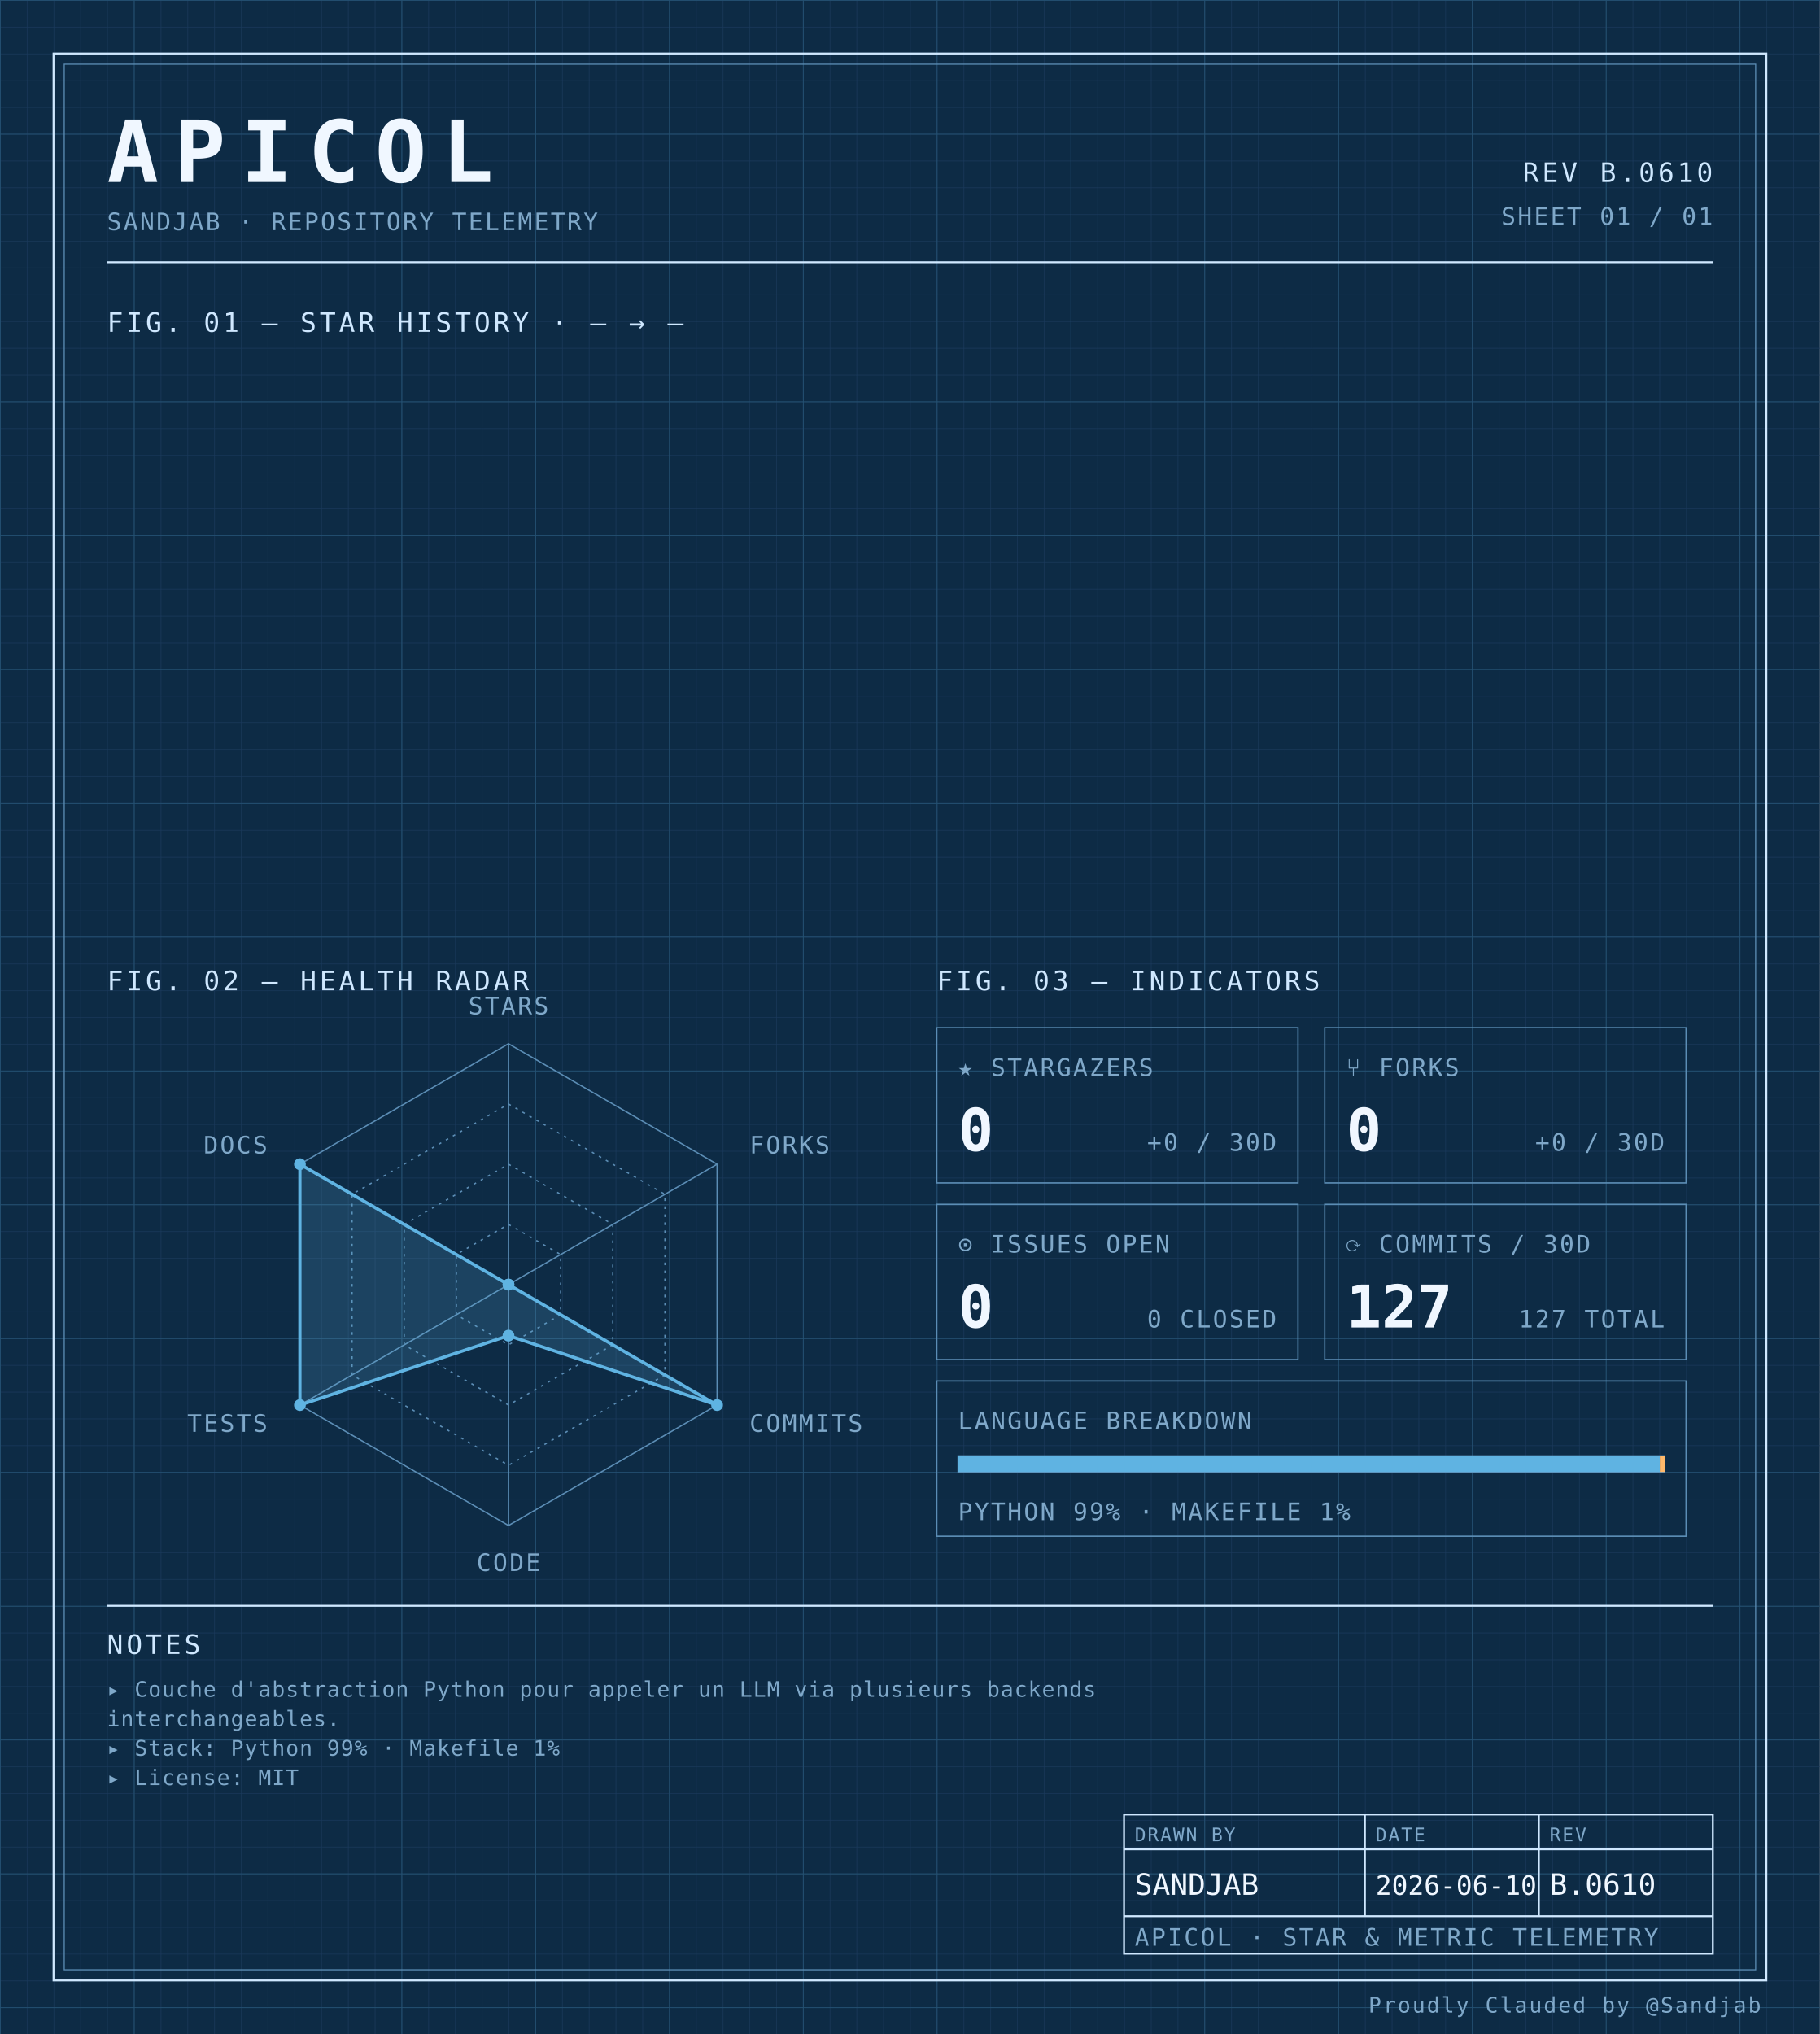
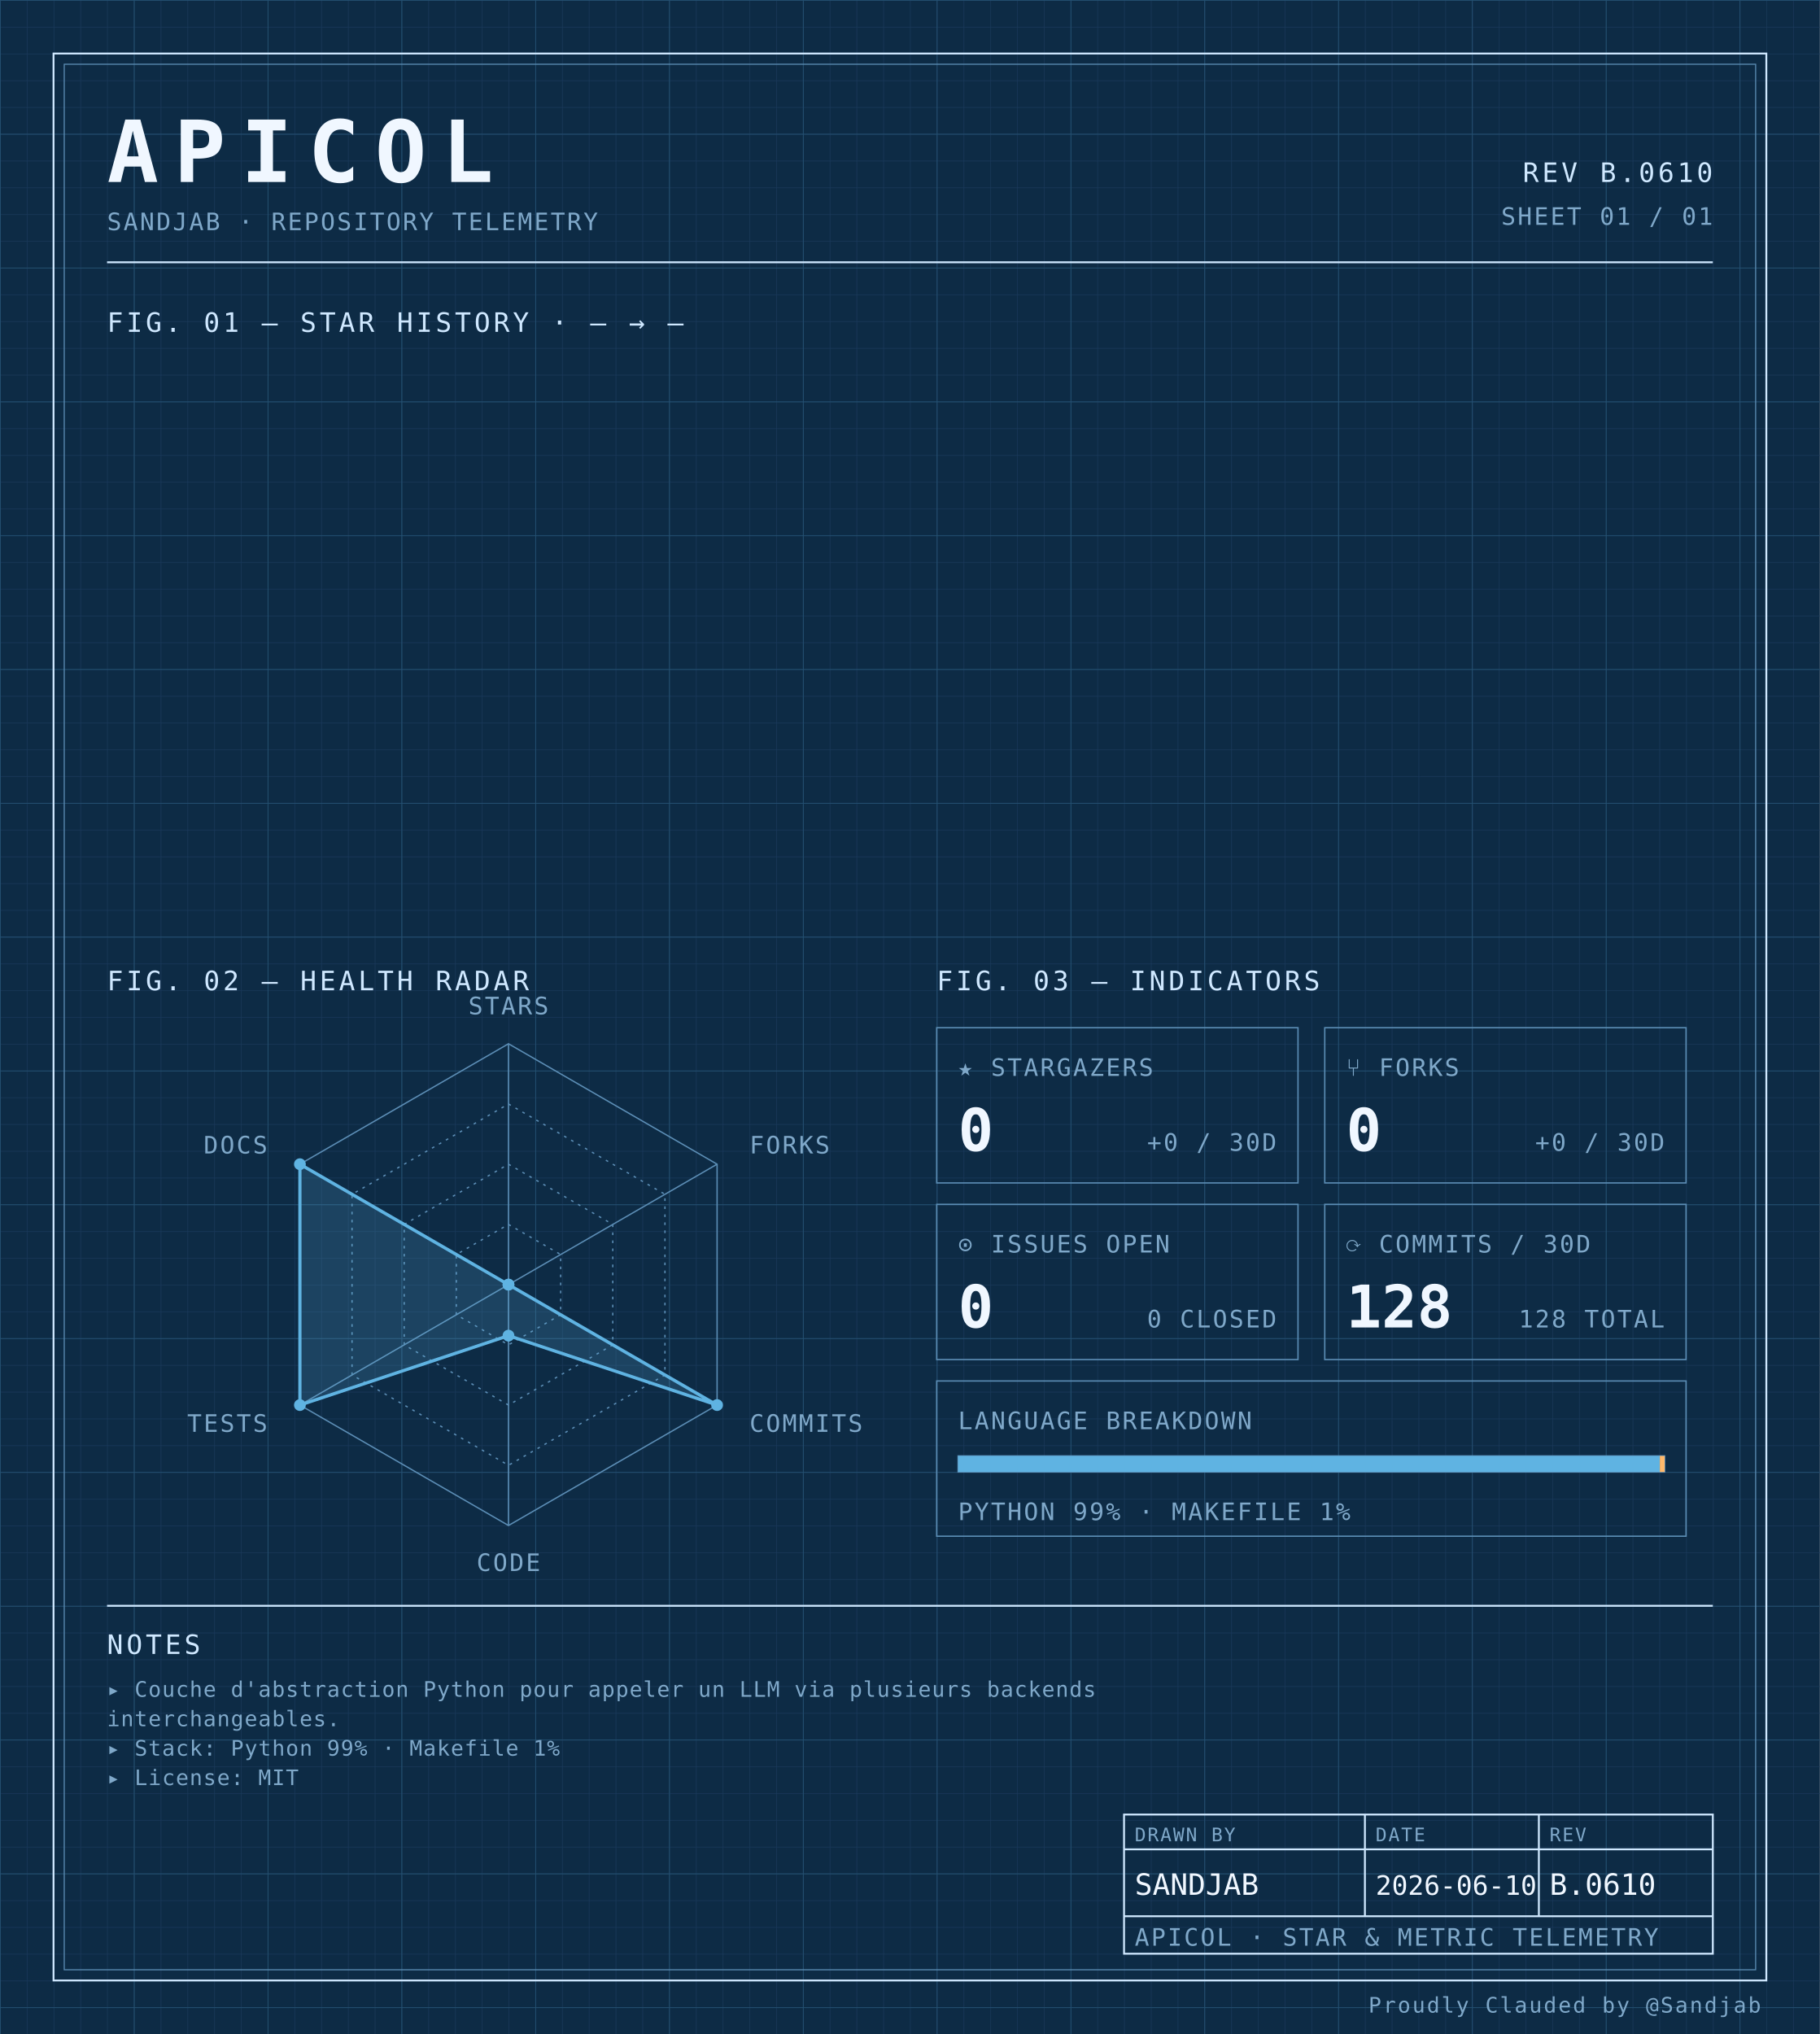
<svg xmlns="http://www.w3.org/2000/svg" width="100%" viewBox="0 0 680 760" role="img">
  <defs>
    <pattern id="grid-fine" width="10" height="10" patternUnits="userSpaceOnUse">
      <path d="M10 0H0V10" fill="none" stroke="#1a3a5c" stroke-width="0.4" />
    </pattern>
    <pattern id="grid-major" width="50" height="50" patternUnits="userSpaceOnUse">
      <path d="M50 0H0V50" fill="none" stroke="#245273" stroke-width="0.5" />
    </pattern>
  </defs>
  <rect x="0" y="0" width="680" height="760" fill="#0d2b45" />
  <rect x="0" y="0" width="680" height="760" fill="url(#grid-fine)" />
  <rect x="0" y="0" width="680" height="760" fill="url(#grid-major)" />
  <rect x="20" y="20" width="640" height="720" fill="none" stroke="#cfe8ff" stroke-width="0.7" />
  <rect x="24" y="24" width="632" height="712" fill="none" stroke="#5b8db5" stroke-width="0.4" />
  <text x="40" y="68" font-family="ui-monospace, 'SF Mono', 'JetBrains Mono', 'Cascadia Code', Consolas, monospace" font-size="32" font-weight="700" fill="#f0f7ff" text-anchor="start" letter-spacing="0.18em">APICOL</text>
  <text x="40" y="86" font-family="ui-monospace, 'SF Mono', 'JetBrains Mono', 'Cascadia Code', Consolas, monospace" font-size="9" font-weight="400" fill="#7fa8c9" text-anchor="start" letter-spacing="0.08em">SANDJAB · REPOSITORY TELEMETRY</text>
  <text x="640" y="68" font-family="ui-monospace, 'SF Mono', 'JetBrains Mono', 'Cascadia Code', Consolas, monospace" font-size="10" font-weight="400" fill="#cfe8ff" text-anchor="end" letter-spacing="0.12em">REV B.0610</text>
  <text x="640" y="84" font-family="ui-monospace, 'SF Mono', 'JetBrains Mono', 'Cascadia Code', Consolas, monospace" font-size="9" font-weight="400" fill="#7fa8c9" text-anchor="end" letter-spacing="0.08em">SHEET 01 / 01</text>
  <line x1="40" y1="98" x2="640" y2="98" stroke="#cfe8ff" stroke-width="0.7" />
  <text x="40" y="124" font-family="ui-monospace, 'SF Mono', 'JetBrains Mono', 'Cascadia Code', Consolas, monospace" font-size="10" font-weight="400" fill="#cfe8ff" text-anchor="start" letter-spacing="0.12em">FIG. 01 — STAR HISTORY · — → —</text>
  <text x="40" y="370" font-family="ui-monospace, 'SF Mono', 'JetBrains Mono', 'Cascadia Code', Consolas, monospace" font-size="10" font-weight="400" fill="#cfe8ff" text-anchor="start" letter-spacing="0.12em">FIG. 02 — HEALTH RADAR</text>
  <g transform="translate(190 480)">
    <polygon points="0.00,-90.00 77.94,-45.00 77.94,45.00 0.00,90.00 -77.94,45.00 -77.94,-45.00" fill="none" stroke="#5b8db5" stroke-width="0.5" />
    <polygon points="0.00,-67.50 58.46,-33.75 58.46,33.75 0.00,67.50 -58.46,33.75 -58.46,-33.75" fill="none" stroke="#5b8db5" stroke-width="0.5" stroke-dasharray="1,2" />
    <polygon points="0.00,-45.00 38.97,-22.50 38.97,22.50 0.00,45.00 -38.97,22.50 -38.97,-22.50" fill="none" stroke="#5b8db5" stroke-width="0.5" stroke-dasharray="1,2" />
    <polygon points="0.00,-22.50 19.49,-11.25 19.49,11.25 0.00,22.50 -19.49,11.25 -19.49,-11.25" fill="none" stroke="#5b8db5" stroke-width="0.5" stroke-dasharray="1,2" />
    <line x1="0" y1="0" x2="0.00" y2="-90.00" stroke="#5b8db5" stroke-width="0.5" />
    <line x1="0" y1="0" x2="77.94" y2="-45.00" stroke="#5b8db5" stroke-width="0.5" />
    <line x1="0" y1="0" x2="77.94" y2="45.00" stroke="#5b8db5" stroke-width="0.5" />
    <line x1="0" y1="0" x2="0.00" y2="90.00" stroke="#5b8db5" stroke-width="0.5" />
    <line x1="0" y1="0" x2="-77.94" y2="45.00" stroke="#5b8db5" stroke-width="0.5" />
    <line x1="0" y1="0" x2="-77.94" y2="-45.00" stroke="#5b8db5" stroke-width="0.5" />
    <polygon points="0.00,0.00 0.00,0.00 77.94,45.00 0.00,19.06 -77.94,45.00 -77.94,-45.00" fill="#5fb3e2" fill-opacity="0.18" stroke="#5fb3e2" stroke-width="1.2" />
    <circle cx="0.00" cy="0.00" r="2.2" fill="#5fb3e2" />
    <circle cx="0.00" cy="0.00" r="2.2" fill="#5fb3e2" />
    <circle cx="77.94" cy="45.00" r="2.2" fill="#5fb3e2" />
    <circle cx="0.00" cy="19.06" r="2.2" fill="#5fb3e2" />
    <circle cx="-77.94" cy="45.00" r="2.2" fill="#5fb3e2" />
    <circle cx="-77.94" cy="-45.00" r="2.2" fill="#5fb3e2" />
    <text x="6.3681633555662356e-15" y="-101" font-family="ui-monospace, 'SF Mono', 'JetBrains Mono', 'Cascadia Code', Consolas, monospace" font-size="9" font-weight="400" fill="#7fa8c9" text-anchor="middle" letter-spacing="0.08em">STARS</text>
    <text x="90.067" y="-49" font-family="ui-monospace, 'SF Mono', 'JetBrains Mono', 'Cascadia Code', Consolas, monospace" font-size="9" font-weight="400" fill="#7fa8c9" text-anchor="start" letter-spacing="0.08em">FORKS</text>
    <text x="90.067" y="55" font-family="ui-monospace, 'SF Mono', 'JetBrains Mono', 'Cascadia Code', Consolas, monospace" font-size="9" font-weight="400" fill="#7fa8c9" text-anchor="start" letter-spacing="0.08em">COMMITS</text>
    <text x="6.3681633555662356e-15" y="107" font-family="ui-monospace, 'SF Mono', 'JetBrains Mono', 'Cascadia Code', Consolas, monospace" font-size="9" font-weight="400" fill="#7fa8c9" text-anchor="middle" letter-spacing="0.08em">CODE</text>
    <text x="-90.067" y="55" font-family="ui-monospace, 'SF Mono', 'JetBrains Mono', 'Cascadia Code', Consolas, monospace" font-size="9" font-weight="400" fill="#7fa8c9" text-anchor="end" letter-spacing="0.08em">TESTS</text>
    <text x="-90.067" y="-49" font-family="ui-monospace, 'SF Mono', 'JetBrains Mono', 'Cascadia Code', Consolas, monospace" font-size="9" font-weight="400" fill="#7fa8c9" text-anchor="end" letter-spacing="0.08em">DOCS</text>
  </g>
  <text x="350" y="370" font-family="ui-monospace, 'SF Mono', 'JetBrains Mono', 'Cascadia Code', Consolas, monospace" font-size="10" font-weight="400" fill="#cfe8ff" text-anchor="start" letter-spacing="0.12em">FIG. 03 — INDICATORS</text>
  <rect x="350" y="384" width="135" height="58" fill="none" stroke="#5b8db5" stroke-width="0.5" />
  <text x="358" y="402" font-family="ui-monospace, 'SF Mono', 'JetBrains Mono', 'Cascadia Code', Consolas, monospace" font-size="9" font-weight="400" fill="#7fa8c9" text-anchor="start" letter-spacing="0.08em">★ STARGAZERS</text>
  <text x="358" y="430" font-family="ui-monospace, 'SF Mono', 'JetBrains Mono', 'Cascadia Code', Consolas, monospace" font-size="22" font-weight="700" fill="#f0f7ff" text-anchor="start" letter-spacing="normal">0</text>
  <text x="477" y="430" font-family="ui-monospace, 'SF Mono', 'JetBrains Mono', 'Cascadia Code', Consolas, monospace" font-size="9" font-weight="400" fill="#7fa8c9" text-anchor="end" letter-spacing="0.08em">+0 / 30D</text>
  <rect x="495" y="384" width="135" height="58" fill="none" stroke="#5b8db5" stroke-width="0.5" />
  <text x="503" y="402" font-family="ui-monospace, 'SF Mono', 'JetBrains Mono', 'Cascadia Code', Consolas, monospace" font-size="9" font-weight="400" fill="#7fa8c9" text-anchor="start" letter-spacing="0.08em">⑂ FORKS</text>
  <text x="503" y="430" font-family="ui-monospace, 'SF Mono', 'JetBrains Mono', 'Cascadia Code', Consolas, monospace" font-size="22" font-weight="700" fill="#f0f7ff" text-anchor="start" letter-spacing="normal">0</text>
  <text x="622" y="430" font-family="ui-monospace, 'SF Mono', 'JetBrains Mono', 'Cascadia Code', Consolas, monospace" font-size="9" font-weight="400" fill="#7fa8c9" text-anchor="end" letter-spacing="0.08em">+0 / 30D</text>
  <rect x="350" y="450" width="135" height="58" fill="none" stroke="#5b8db5" stroke-width="0.5" />
  <text x="358" y="468" font-family="ui-monospace, 'SF Mono', 'JetBrains Mono', 'Cascadia Code', Consolas, monospace" font-size="9" font-weight="400" fill="#7fa8c9" text-anchor="start" letter-spacing="0.08em">⊙ ISSUES OPEN</text>
  <text x="358" y="496" font-family="ui-monospace, 'SF Mono', 'JetBrains Mono', 'Cascadia Code', Consolas, monospace" font-size="22" font-weight="700" fill="#f0f7ff" text-anchor="start" letter-spacing="normal">0</text>
  <text x="477" y="496" font-family="ui-monospace, 'SF Mono', 'JetBrains Mono', 'Cascadia Code', Consolas, monospace" font-size="9" font-weight="400" fill="#7fa8c9" text-anchor="end" letter-spacing="0.08em">0 CLOSED</text>
  <rect x="495" y="450" width="135" height="58" fill="none" stroke="#5b8db5" stroke-width="0.5" />
  <text x="503" y="468" font-family="ui-monospace, 'SF Mono', 'JetBrains Mono', 'Cascadia Code', Consolas, monospace" font-size="9" font-weight="400" fill="#7fa8c9" text-anchor="start" letter-spacing="0.08em">⟳ COMMITS / 30D</text>
-   <text x="503" y="496" font-family="ui-monospace, 'SF Mono', 'JetBrains Mono', 'Cascadia Code', Consolas, monospace" font-size="22" font-weight="700" fill="#f0f7ff" text-anchor="start" letter-spacing="normal">127</text>
-   <text x="622" y="496" font-family="ui-monospace, 'SF Mono', 'JetBrains Mono', 'Cascadia Code', Consolas, monospace" font-size="9" font-weight="400" fill="#7fa8c9" text-anchor="end" letter-spacing="0.08em">127 TOTAL</text>
+   <text x="503" y="496" font-family="ui-monospace, 'SF Mono', 'JetBrains Mono', 'Cascadia Code', Consolas, monospace" font-size="22" font-weight="700" fill="#f0f7ff" text-anchor="start" letter-spacing="normal">128</text>
+   <text x="622" y="496" font-family="ui-monospace, 'SF Mono', 'JetBrains Mono', 'Cascadia Code', Consolas, monospace" font-size="9" font-weight="400" fill="#7fa8c9" text-anchor="end" letter-spacing="0.08em">128 TOTAL</text>
  <rect x="350" y="516" width="280" height="58" fill="none" stroke="#5b8db5" stroke-width="0.5" />
  <text x="358" y="534" font-family="ui-monospace, 'SF Mono', 'JetBrains Mono', 'Cascadia Code', Consolas, monospace" font-size="9" font-weight="400" fill="#7fa8c9" text-anchor="start" letter-spacing="0.08em">LANGUAGE BREAKDOWN</text>
  <rect x="358" y="544" width="264" height="6" fill="none" stroke="#5b8db5" stroke-width="0.5" />
  <rect x="358" y="544" width="262.19" height="6" fill="#5fb3e2" />
  <rect x="620.192" y="544" width="1.81" height="6" fill="#ffb96b" />
  <text x="358" y="568" font-family="ui-monospace, 'SF Mono', 'JetBrains Mono', 'Cascadia Code', Consolas, monospace" font-size="9" font-weight="400" fill="#7fa8c9" text-anchor="start" letter-spacing="0.08em">PYTHON 99% · MAKEFILE 1%</text>
  <line x1="40" y1="600" x2="640" y2="600" stroke="#cfe8ff" stroke-width="0.7" />
  <text x="40" y="618" font-family="ui-monospace, 'SF Mono', 'JetBrains Mono', 'Cascadia Code', Consolas, monospace" font-size="10" font-weight="400" fill="#cfe8ff" text-anchor="start" letter-spacing="0.12em">NOTES</text>
  <text x="40" y="634" font-family="ui-monospace, 'SF Mono', 'JetBrains Mono', 'Cascadia Code', Consolas, monospace" font-size="8" font-weight="400" fill="#7fa8c9" text-anchor="start" letter-spacing="0.04em">▸ Couche d'abstraction Python pour appeler un LLM via plusieurs backends</text>
  <text x="40" y="645" font-family="ui-monospace, 'SF Mono', 'JetBrains Mono', 'Cascadia Code', Consolas, monospace" font-size="8" font-weight="400" fill="#7fa8c9" text-anchor="start" letter-spacing="0.04em">  interchangeables.</text>
  <text x="40" y="656" font-family="ui-monospace, 'SF Mono', 'JetBrains Mono', 'Cascadia Code', Consolas, monospace" font-size="8" font-weight="400" fill="#7fa8c9" text-anchor="start" letter-spacing="0.04em">▸ Stack: Python 99% · Makefile 1%</text>
  <text x="40" y="667" font-family="ui-monospace, 'SF Mono', 'JetBrains Mono', 'Cascadia Code', Consolas, monospace" font-size="8" font-weight="400" fill="#7fa8c9" text-anchor="start" letter-spacing="0.04em">▸ License: MIT</text>
  <rect x="420" y="678" width="220" height="52" fill="none" stroke="#cfe8ff" stroke-width="0.7" />
  <line x1="420" y1="691" x2="640" y2="691" stroke="#cfe8ff" stroke-width="0.7" />
  <line x1="420" y1="716" x2="640" y2="716" stroke="#cfe8ff" stroke-width="0.7" />
  <line x1="510" y1="678" x2="510" y2="716" stroke="#cfe8ff" stroke-width="0.7" />
  <line x1="575" y1="678" x2="575" y2="716" stroke="#cfe8ff" stroke-width="0.7" />
  <text x="424" y="688" font-family="ui-monospace, 'SF Mono', 'JetBrains Mono', 'Cascadia Code', Consolas, monospace" font-size="7" font-weight="400" fill="#7fa8c9" text-anchor="start" letter-spacing="0.08em">DRAWN BY</text>
  <text x="514" y="688" font-family="ui-monospace, 'SF Mono', 'JetBrains Mono', 'Cascadia Code', Consolas, monospace" font-size="7" font-weight="400" fill="#7fa8c9" text-anchor="start" letter-spacing="0.08em">DATE</text>
  <text x="579" y="688" font-family="ui-monospace, 'SF Mono', 'JetBrains Mono', 'Cascadia Code', Consolas, monospace" font-size="7" font-weight="400" fill="#7fa8c9" text-anchor="start" letter-spacing="0.08em">REV</text>
  <text x="424" y="708" font-family="ui-monospace, 'SF Mono', 'JetBrains Mono', 'Cascadia Code', Consolas, monospace" font-size="11" font-weight="400" fill="#f0f7ff" text-anchor="start" letter-spacing="normal">SANDJAB</text>
  <text x="514" y="708" font-family="ui-monospace, 'SF Mono', 'JetBrains Mono', 'Cascadia Code', Consolas, monospace" font-size="10" font-weight="400" fill="#f0f7ff" text-anchor="start" letter-spacing="normal">2026-06-10</text>
  <text x="579" y="708" font-family="ui-monospace, 'SF Mono', 'JetBrains Mono', 'Cascadia Code', Consolas, monospace" font-size="11" font-weight="400" fill="#f0f7ff" text-anchor="start" letter-spacing="normal">B.0610</text>
  <text x="424" y="727" font-family="ui-monospace, 'SF Mono', 'JetBrains Mono', 'Cascadia Code', Consolas, monospace" font-size="9" font-weight="400" fill="#7fa8c9" text-anchor="start" letter-spacing="0.08em">APICOL · STAR &amp; METRIC TELEMETRY</text>
  <text x="658" y="752" font-family="ui-monospace, 'SF Mono', 'JetBrains Mono', 'Cascadia Code', Consolas, monospace" font-size="8" font-weight="400" fill="#7fa8c9" text-anchor="end" letter-spacing="0.08em">Proudly Clauded by @Sandjab</text>
</svg>
